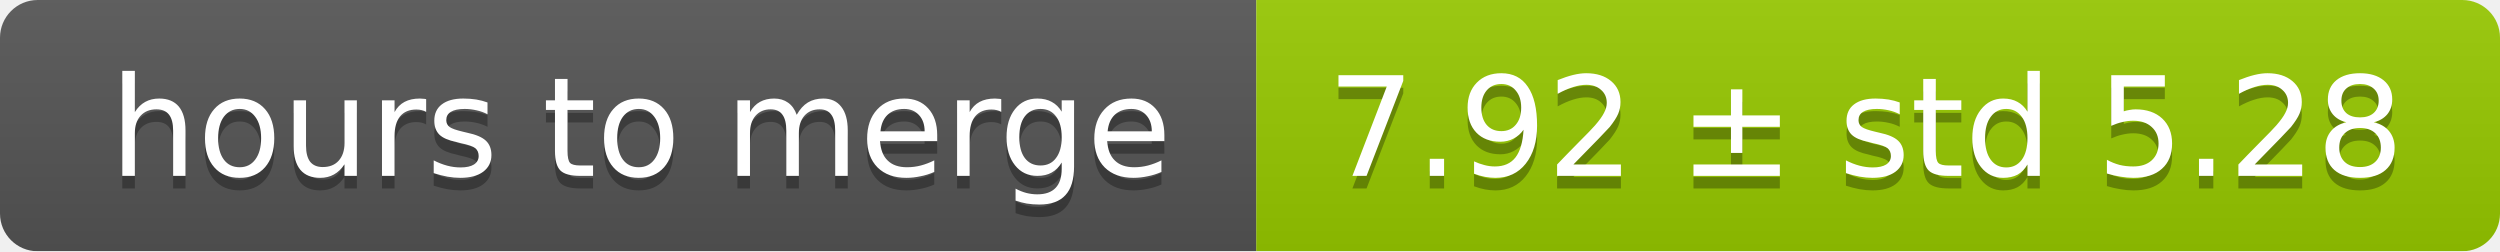
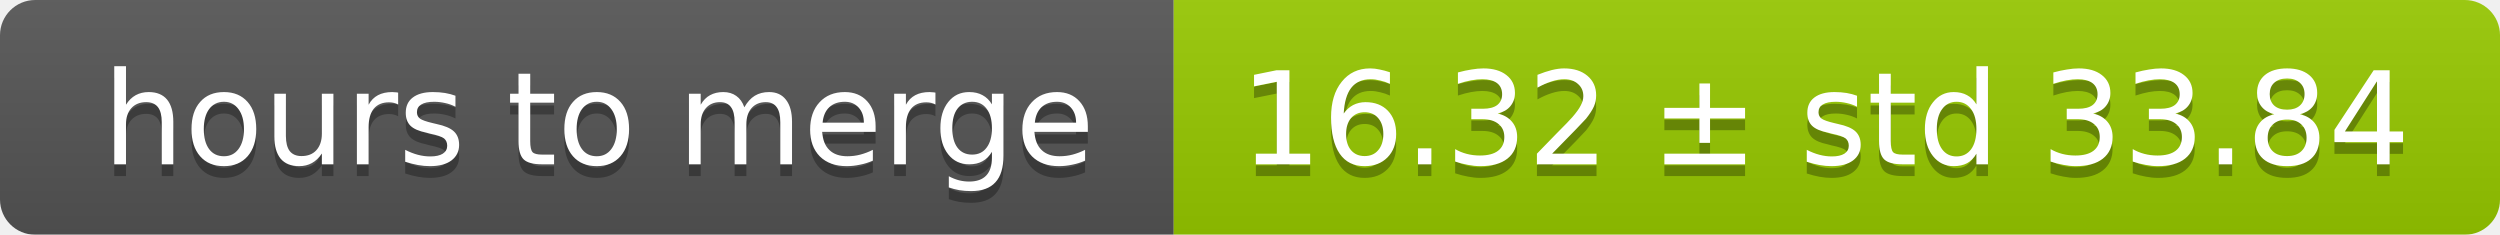
- <svg xmlns="http://www.w3.org/2000/svg" width="199" height="20">
+ <svg xmlns="http://www.w3.org/2000/svg" width="213" height="20">
  <linearGradient id="smooth" x2="0" y2="100%">
    <stop offset="0" stop-color="#bbb" stop-opacity=".1" />
    <stop offset="1" stop-opacity=".1" />
  </linearGradient>
  <mask id="round">
-     <rect width="199" height="20" rx="3" fill="#fff" />
+     <rect width="213" height="20" rx="3" fill="#fff" />
  </mask>
  <g mask="url(#round)">
    <rect width="100" height="20" fill="#555" />
-     <rect x="100" width="99" height="20" fill="#97ca00" />
-     <rect width="199" height="20" fill="url(#smooth)" />
+     <rect x="100" width="113" height="20" fill="#97ca00" />
+     <rect width="213" height="20" fill="url(#smooth)" />
  </g>
  <g fill="#fff" text-anchor="middle" font-family="DejaVu Sans,Verdana,Geneva,sans-serif" font-size="11">
    <text x="51" y="15" fill="#010101" fill-opacity=".3">hours to merge</text>
    <text x="51" y="14">hours to merge</text>
-     <text x="148.5" y="15" fill="#010101" fill-opacity=".3">7.92 ± std 5.28</text>
-     <text x="148.5" y="14">7.92 ± std 5.28</text>
+     <text x="155.5" y="15" fill="#010101" fill-opacity=".3">16.32 ± std 33.84</text>
+     <text x="155.5" y="14">16.32 ± std 33.84</text>
  </g>
</svg>
